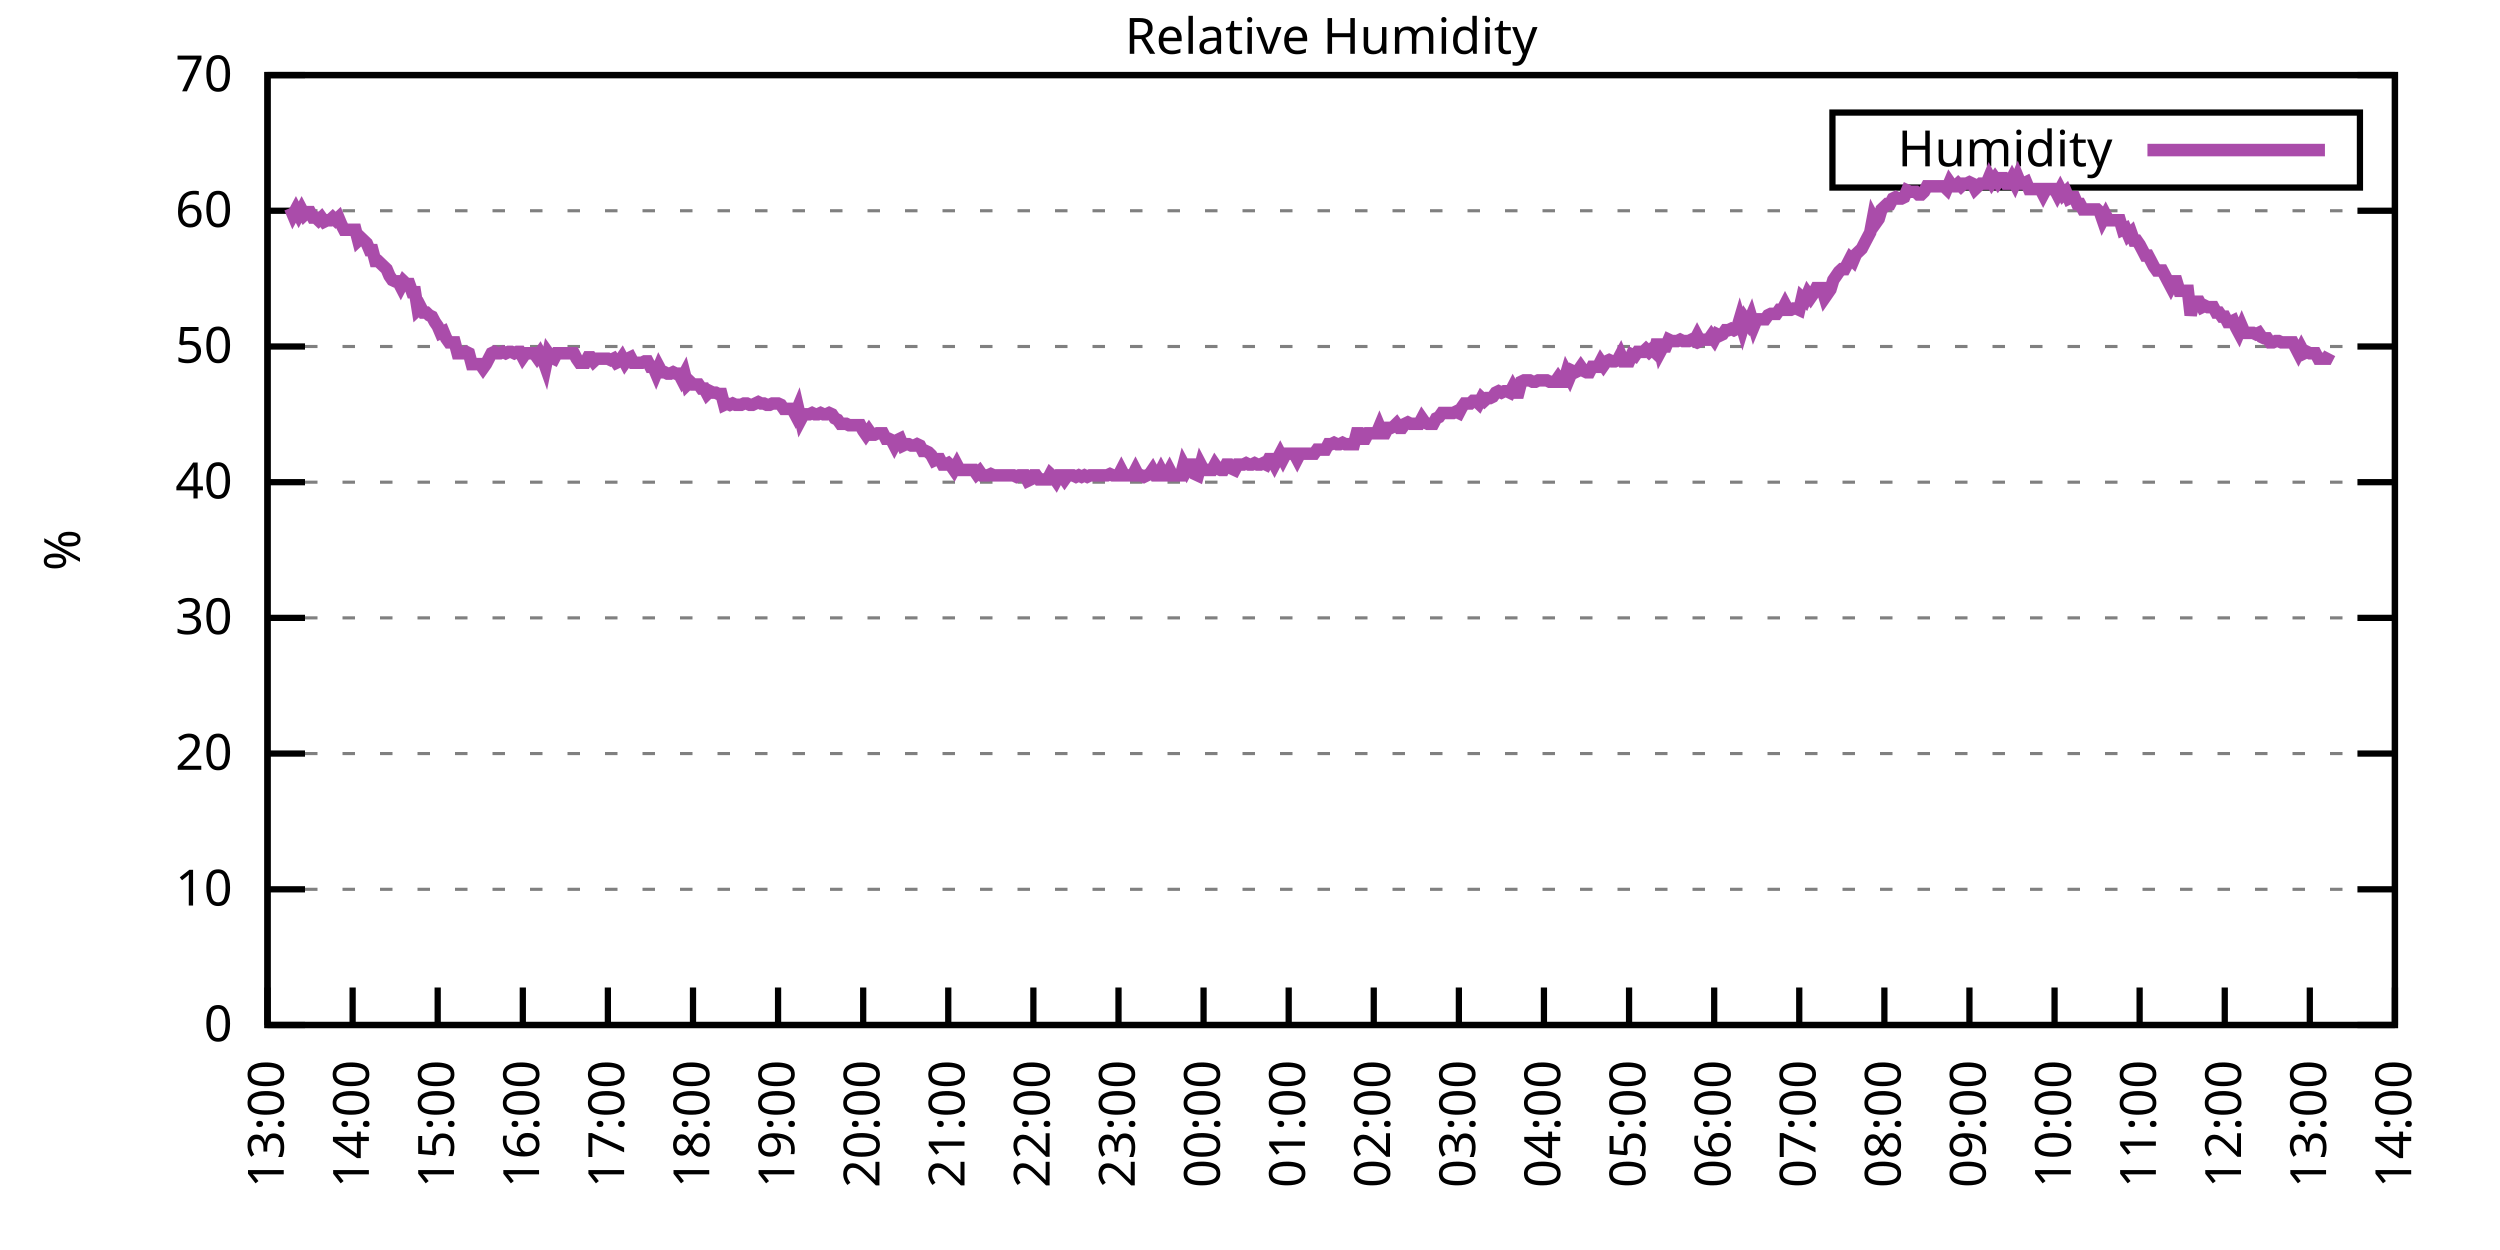
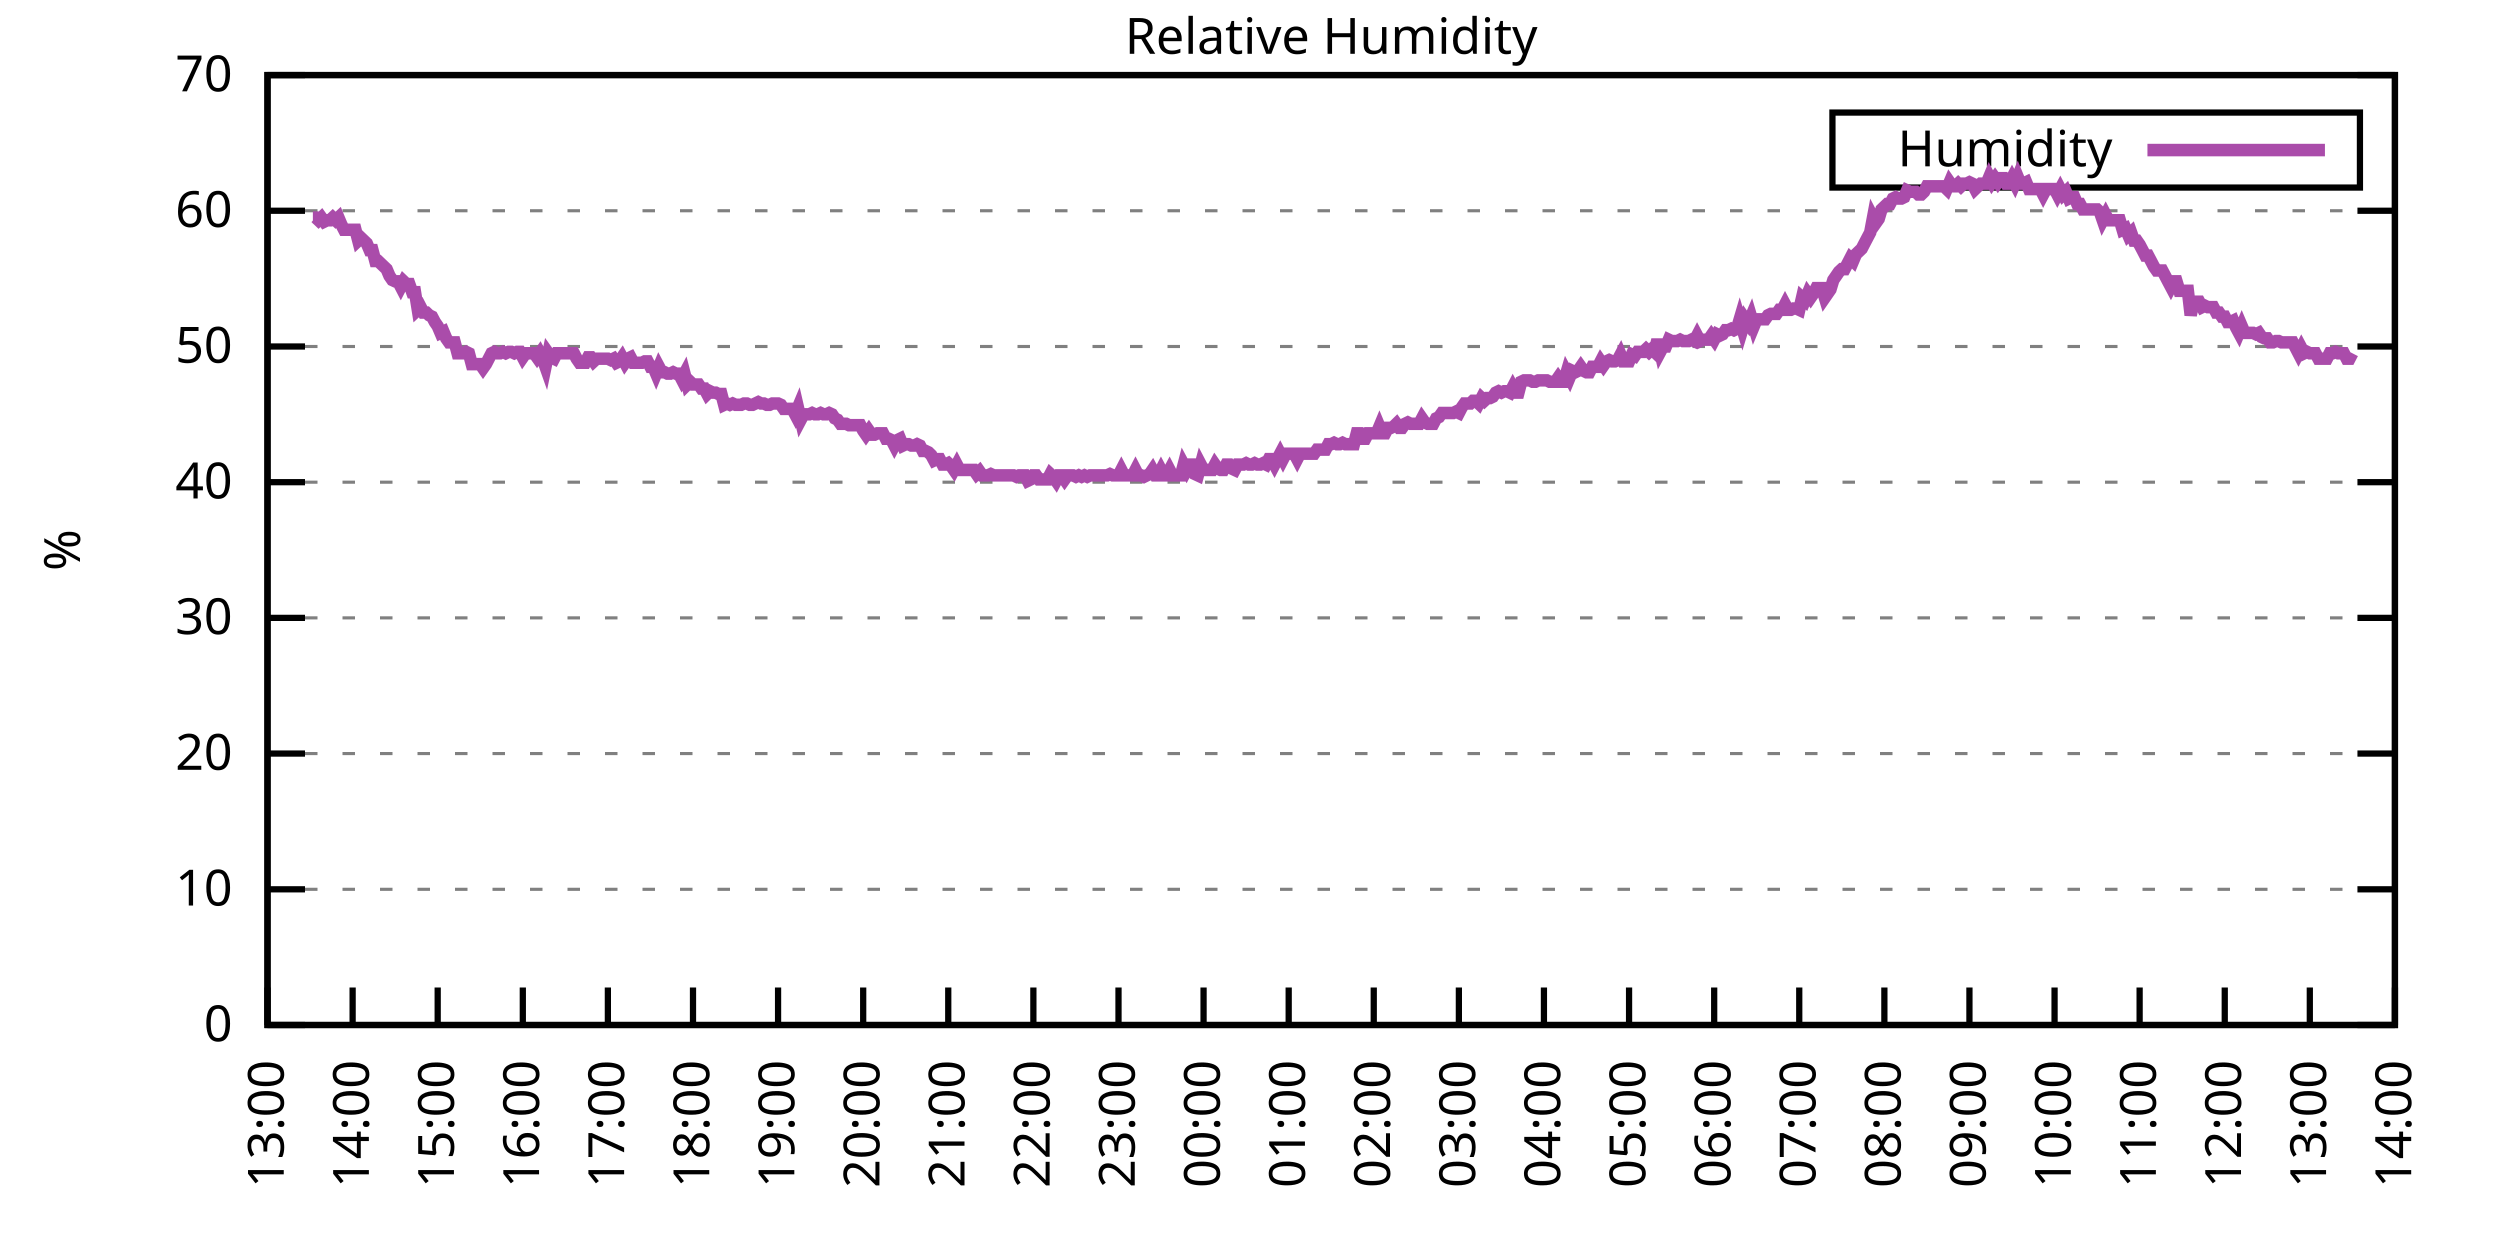
<svg xmlns="http://www.w3.org/2000/svg" xmlns:xlink="http://www.w3.org/1999/xlink" width="400" height="200" viewBox="0 0 400 200">
  <g id="gnuplot_canvas">
    <rect x="0" y="0" width="400" height="200" fill="none" />
    <defs>
      <circle id="gpDot" r="0.5" stroke-width="0.5" stroke="currentColor" />
      <path id="gpPt0" stroke-width="0.333" stroke="currentColor" d="M-1,0 h2 M0,-1 v2" />
      <path id="gpPt1" stroke-width="0.333" stroke="currentColor" d="M-1,-1 L1,1 M1,-1 L-1,1" />
      <path id="gpPt2" stroke-width="0.333" stroke="currentColor" d="M-1,0 L1,0 M0,-1 L0,1 M-1,-1 L1,1 M-1,1 L1,-1" />
      <rect id="gpPt3" stroke-width="0.333" stroke="currentColor" x="-1" y="-1" width="2" height="2" />
      <rect id="gpPt4" stroke-width="0.333" stroke="currentColor" fill="currentColor" x="-1" y="-1" width="2" height="2" />
      <circle id="gpPt5" stroke-width="0.333" stroke="currentColor" cx="0" cy="0" r="1" />
      <use xlink:href="#gpPt5" id="gpPt6" fill="currentColor" stroke="none" />
      <path id="gpPt7" stroke-width="0.333" stroke="currentColor" d="M0,-1.33 L-1.33,0.67 L1.33,0.67 z" />
      <use xlink:href="#gpPt7" id="gpPt8" fill="currentColor" stroke="none" />
      <use xlink:href="#gpPt7" id="gpPt9" stroke="currentColor" transform="rotate(180)" />
      <use xlink:href="#gpPt9" id="gpPt10" fill="currentColor" stroke="none" />
      <use xlink:href="#gpPt3" id="gpPt11" stroke="currentColor" transform="rotate(45)" />
      <use xlink:href="#gpPt11" id="gpPt12" fill="currentColor" stroke="none" />
      <path id="gpPt13" stroke-width="0.333" stroke="currentColor" d="M0,1.330 L1.265,0.411 L0.782,-1.067 L-0.782,-1.076 L-1.265,0.411 z" />
      <use xlink:href="#gpPt13" id="gpPt14" fill="currentColor" stroke="none" />
      <filter id="textbox" filterUnits="objectBoundingBox" x="0" y="0" height="1" width="1">
        <feFlood flood-color="white" flood-opacity="1" result="bgnd" />
        <feComposite in="SourceGraphic" in2="bgnd" operator="atop" />
      </filter>
      <filter id="greybox" filterUnits="objectBoundingBox" x="0" y="0" height="1" width="1">
        <feFlood flood-color="lightgrey" flood-opacity="1" result="grey" />
        <feComposite in="SourceGraphic" in2="grey" operator="atop" />
      </filter>
    </defs>
    <g fill="none" color="white" stroke="currentColor" stroke-width="1.00" stroke-linecap="butt" stroke-linejoin="miter">
</g>
    <g fill="none" color="black" stroke="currentColor" stroke-width="1.00" stroke-linecap="butt" stroke-linejoin="miter">
      <g stroke="none" shape-rendering="crispEdges">
        <polygon fill="rgb(255, 255, 255)" points="42.80,164.00 383.18,164.00 383.18,12.02 42.80,12.02 " />
      </g>
    </g>
    <g fill="none" color="black" stroke="currentColor" stroke-width="1.00" stroke-linecap="butt" stroke-linejoin="miter">
</g>
    <g fill="none" color="black" stroke="black" stroke-width="0.50" stroke-linecap="butt" stroke-linejoin="miter">
</g>
    <g fill="none" color="gray" stroke="currentColor" stroke-width="0.50" stroke-linecap="butt" stroke-linejoin="miter">
      <path stroke="gray" stroke-dasharray="2,4" class="gridline" d="M42.80,164.00 L383.19,164.00  " />
    </g>
    <g fill="none" color="gray" stroke="gray" stroke-width="1.00" stroke-linecap="butt" stroke-linejoin="miter">
</g>
    <g fill="none" color="black" stroke="currentColor" stroke-width="1.00" stroke-linecap="butt" stroke-linejoin="miter">
      <path stroke="black" d="M42.80,164.00 L48.80,164.00 M383.19,164.00 L377.19,164.00  " />
      <g transform="translate(37.20,166.60)" stroke="none" fill="black" font-family="Sans" font-size="8.00" text-anchor="end">
        <text>
          <tspan font-family="Sans"> 0</tspan>
        </text>
      </g>
    </g>
    <g fill="none" color="black" stroke="currentColor" stroke-width="1.00" stroke-linecap="butt" stroke-linejoin="miter">
</g>
    <g fill="none" color="black" stroke="black" stroke-width="0.50" stroke-linecap="butt" stroke-linejoin="miter">
</g>
    <g fill="none" color="gray" stroke="currentColor" stroke-width="0.50" stroke-linecap="butt" stroke-linejoin="miter">
      <path stroke="gray" stroke-dasharray="2,4" class="gridline" d="M42.80,142.29 L383.19,142.29  " />
    </g>
    <g fill="none" color="gray" stroke="gray" stroke-width="1.00" stroke-linecap="butt" stroke-linejoin="miter">
</g>
    <g fill="none" color="black" stroke="currentColor" stroke-width="1.00" stroke-linecap="butt" stroke-linejoin="miter">
      <path stroke="black" d="M42.80,142.29 L48.80,142.29 M383.19,142.29 L377.19,142.29  " />
      <g transform="translate(37.20,144.89)" stroke="none" fill="black" font-family="Sans" font-size="8.00" text-anchor="end">
        <text>
          <tspan font-family="Sans"> 10</tspan>
        </text>
      </g>
    </g>
    <g fill="none" color="black" stroke="currentColor" stroke-width="1.00" stroke-linecap="butt" stroke-linejoin="miter">
</g>
    <g fill="none" color="black" stroke="black" stroke-width="0.50" stroke-linecap="butt" stroke-linejoin="miter">
</g>
    <g fill="none" color="gray" stroke="currentColor" stroke-width="0.50" stroke-linecap="butt" stroke-linejoin="miter">
      <path stroke="gray" stroke-dasharray="2,4" class="gridline" d="M42.80,120.57 L383.19,120.57  " />
    </g>
    <g fill="none" color="gray" stroke="gray" stroke-width="1.00" stroke-linecap="butt" stroke-linejoin="miter">
</g>
    <g fill="none" color="black" stroke="currentColor" stroke-width="1.00" stroke-linecap="butt" stroke-linejoin="miter">
      <path stroke="black" d="M42.80,120.57 L48.80,120.57 M383.19,120.57 L377.19,120.57  " />
      <g transform="translate(37.20,123.17)" stroke="none" fill="black" font-family="Sans" font-size="8.00" text-anchor="end">
        <text>
          <tspan font-family="Sans"> 20</tspan>
        </text>
      </g>
    </g>
    <g fill="none" color="black" stroke="currentColor" stroke-width="1.00" stroke-linecap="butt" stroke-linejoin="miter">
</g>
    <g fill="none" color="black" stroke="black" stroke-width="0.50" stroke-linecap="butt" stroke-linejoin="miter">
</g>
    <g fill="none" color="gray" stroke="currentColor" stroke-width="0.50" stroke-linecap="butt" stroke-linejoin="miter">
      <path stroke="gray" stroke-dasharray="2,4" class="gridline" d="M42.80,98.86 L383.19,98.86  " />
    </g>
    <g fill="none" color="gray" stroke="gray" stroke-width="1.00" stroke-linecap="butt" stroke-linejoin="miter">
</g>
    <g fill="none" color="black" stroke="currentColor" stroke-width="1.00" stroke-linecap="butt" stroke-linejoin="miter">
      <path stroke="black" d="M42.80,98.86 L48.80,98.86 M383.19,98.86 L377.19,98.86  " />
      <g transform="translate(37.20,101.46)" stroke="none" fill="black" font-family="Sans" font-size="8.00" text-anchor="end">
        <text>
          <tspan font-family="Sans"> 30</tspan>
        </text>
      </g>
    </g>
    <g fill="none" color="black" stroke="currentColor" stroke-width="1.00" stroke-linecap="butt" stroke-linejoin="miter">
</g>
    <g fill="none" color="black" stroke="black" stroke-width="0.50" stroke-linecap="butt" stroke-linejoin="miter">
</g>
    <g fill="none" color="gray" stroke="currentColor" stroke-width="0.50" stroke-linecap="butt" stroke-linejoin="miter">
      <path stroke="gray" stroke-dasharray="2,4" class="gridline" d="M42.80,77.15 L383.19,77.15  " />
    </g>
    <g fill="none" color="gray" stroke="gray" stroke-width="1.00" stroke-linecap="butt" stroke-linejoin="miter">
</g>
    <g fill="none" color="black" stroke="currentColor" stroke-width="1.00" stroke-linecap="butt" stroke-linejoin="miter">
      <path stroke="black" d="M42.80,77.15 L48.80,77.15 M383.19,77.15 L377.19,77.15  " />
      <g transform="translate(37.20,79.75)" stroke="none" fill="black" font-family="Sans" font-size="8.00" text-anchor="end">
        <text>
          <tspan font-family="Sans"> 40</tspan>
        </text>
      </g>
    </g>
    <g fill="none" color="black" stroke="currentColor" stroke-width="1.00" stroke-linecap="butt" stroke-linejoin="miter">
</g>
    <g fill="none" color="black" stroke="black" stroke-width="0.50" stroke-linecap="butt" stroke-linejoin="miter">
</g>
    <g fill="none" color="gray" stroke="currentColor" stroke-width="0.50" stroke-linecap="butt" stroke-linejoin="miter">
      <path stroke="gray" stroke-dasharray="2,4" class="gridline" d="M42.80,55.44 L383.19,55.44  " />
    </g>
    <g fill="none" color="gray" stroke="gray" stroke-width="1.00" stroke-linecap="butt" stroke-linejoin="miter">
</g>
    <g fill="none" color="black" stroke="currentColor" stroke-width="1.00" stroke-linecap="butt" stroke-linejoin="miter">
      <path stroke="black" d="M42.80,55.44 L48.80,55.44 M383.19,55.44 L377.19,55.44  " />
      <g transform="translate(37.20,58.04)" stroke="none" fill="black" font-family="Sans" font-size="8.00" text-anchor="end">
        <text>
          <tspan font-family="Sans"> 50</tspan>
        </text>
      </g>
    </g>
    <g fill="none" color="black" stroke="currentColor" stroke-width="1.00" stroke-linecap="butt" stroke-linejoin="miter">
</g>
    <g fill="none" color="black" stroke="black" stroke-width="0.50" stroke-linecap="butt" stroke-linejoin="miter">
</g>
    <g fill="none" color="gray" stroke="currentColor" stroke-width="0.50" stroke-linecap="butt" stroke-linejoin="miter">
      <path stroke="gray" stroke-dasharray="2,4" class="gridline" d="M42.80,33.72 L383.19,33.72  " />
    </g>
    <g fill="none" color="gray" stroke="gray" stroke-width="1.00" stroke-linecap="butt" stroke-linejoin="miter">
</g>
    <g fill="none" color="black" stroke="currentColor" stroke-width="1.00" stroke-linecap="butt" stroke-linejoin="miter">
      <path stroke="black" d="M42.80,33.72 L48.80,33.72 M383.19,33.72 L377.19,33.72  " />
      <g transform="translate(37.20,36.32)" stroke="none" fill="black" font-family="Sans" font-size="8.00" text-anchor="end">
        <text>
          <tspan font-family="Sans"> 60</tspan>
        </text>
      </g>
    </g>
    <g fill="none" color="black" stroke="currentColor" stroke-width="1.00" stroke-linecap="butt" stroke-linejoin="miter">
</g>
    <g fill="none" color="black" stroke="black" stroke-width="0.50" stroke-linecap="butt" stroke-linejoin="miter">
</g>
    <g fill="none" color="gray" stroke="currentColor" stroke-width="0.50" stroke-linecap="butt" stroke-linejoin="miter">
      <path stroke="gray" stroke-dasharray="2,4" class="gridline" d="M42.80,12.01 L383.19,12.01  " />
    </g>
    <g fill="none" color="gray" stroke="gray" stroke-width="1.00" stroke-linecap="butt" stroke-linejoin="miter">
</g>
    <g fill="none" color="black" stroke="currentColor" stroke-width="1.00" stroke-linecap="butt" stroke-linejoin="miter">
      <path stroke="black" d="M42.80,12.01 L48.80,12.01 M383.19,12.01 L377.19,12.01  " />
      <g transform="translate(37.20,14.61)" stroke="none" fill="black" font-family="Sans" font-size="8.00" text-anchor="end">
        <text>
          <tspan font-family="Sans"> 70</tspan>
        </text>
      </g>
    </g>
    <g fill="none" color="black" stroke="currentColor" stroke-width="1.00" stroke-linecap="butt" stroke-linejoin="miter">
      <path stroke="black" d="M42.80,164.00 L42.80,158.00  " />
      <g transform="translate(45.40,169.60) rotate(270.00)" stroke="none" fill="black" font-family="Sans" font-size="8.00" text-anchor="end">
        <text>
          <tspan font-family="Sans">13:00</tspan>
        </text>
      </g>
    </g>
    <g fill="none" color="black" stroke="currentColor" stroke-width="1.00" stroke-linecap="butt" stroke-linejoin="miter">
      <path stroke="black" d="M56.42,164.00 L56.42,158.00  " />
      <g transform="translate(59.02,169.60) rotate(270.00)" stroke="none" fill="black" font-family="Sans" font-size="8.00" text-anchor="end">
        <text>
          <tspan font-family="Sans">14:00</tspan>
        </text>
      </g>
    </g>
    <g fill="none" color="black" stroke="currentColor" stroke-width="1.00" stroke-linecap="butt" stroke-linejoin="miter">
      <path stroke="black" d="M70.03,164.00 L70.03,158.00  " />
      <g transform="translate(72.63,169.60) rotate(270.00)" stroke="none" fill="black" font-family="Sans" font-size="8.00" text-anchor="end">
        <text>
          <tspan font-family="Sans">15:00</tspan>
        </text>
      </g>
    </g>
    <g fill="none" color="black" stroke="currentColor" stroke-width="1.00" stroke-linecap="butt" stroke-linejoin="miter">
      <path stroke="black" d="M83.65,164.00 L83.65,158.00  " />
      <g transform="translate(86.25,169.60) rotate(270.00)" stroke="none" fill="black" font-family="Sans" font-size="8.00" text-anchor="end">
        <text>
          <tspan font-family="Sans">16:00</tspan>
        </text>
      </g>
    </g>
    <g fill="none" color="black" stroke="currentColor" stroke-width="1.00" stroke-linecap="butt" stroke-linejoin="miter">
      <path stroke="black" d="M97.26,164.00 L97.26,158.00  " />
      <g transform="translate(99.86,169.60) rotate(270.00)" stroke="none" fill="black" font-family="Sans" font-size="8.00" text-anchor="end">
        <text>
          <tspan font-family="Sans">17:00</tspan>
        </text>
      </g>
    </g>
    <g fill="none" color="black" stroke="currentColor" stroke-width="1.00" stroke-linecap="butt" stroke-linejoin="miter">
      <path stroke="black" d="M110.88,164.00 L110.88,158.00  " />
      <g transform="translate(113.48,169.60) rotate(270.00)" stroke="none" fill="black" font-family="Sans" font-size="8.00" text-anchor="end">
        <text>
          <tspan font-family="Sans">18:00</tspan>
        </text>
      </g>
    </g>
    <g fill="none" color="black" stroke="currentColor" stroke-width="1.00" stroke-linecap="butt" stroke-linejoin="miter">
      <path stroke="black" d="M124.49,164.00 L124.49,158.00  " />
      <g transform="translate(127.09,169.60) rotate(270.00)" stroke="none" fill="black" font-family="Sans" font-size="8.00" text-anchor="end">
        <text>
          <tspan font-family="Sans">19:00</tspan>
        </text>
      </g>
    </g>
    <g fill="none" color="black" stroke="currentColor" stroke-width="1.00" stroke-linecap="butt" stroke-linejoin="miter">
      <path stroke="black" d="M138.11,164.00 L138.11,158.00  " />
      <g transform="translate(140.71,169.60) rotate(270.00)" stroke="none" fill="black" font-family="Sans" font-size="8.00" text-anchor="end">
        <text>
          <tspan font-family="Sans">20:00</tspan>
        </text>
      </g>
    </g>
    <g fill="none" color="black" stroke="currentColor" stroke-width="1.00" stroke-linecap="butt" stroke-linejoin="miter">
      <path stroke="black" d="M151.72,164.00 L151.72,158.00  " />
      <g transform="translate(154.32,169.60) rotate(270.00)" stroke="none" fill="black" font-family="Sans" font-size="8.00" text-anchor="end">
        <text>
          <tspan font-family="Sans">21:00</tspan>
        </text>
      </g>
    </g>
    <g fill="none" color="black" stroke="currentColor" stroke-width="1.00" stroke-linecap="butt" stroke-linejoin="miter">
      <path stroke="black" d="M165.34,164.00 L165.34,158.00  " />
      <g transform="translate(167.94,169.60) rotate(270.00)" stroke="none" fill="black" font-family="Sans" font-size="8.00" text-anchor="end">
        <text>
          <tspan font-family="Sans">22:00</tspan>
        </text>
      </g>
    </g>
    <g fill="none" color="black" stroke="currentColor" stroke-width="1.00" stroke-linecap="butt" stroke-linejoin="miter">
      <path stroke="black" d="M178.96,164.00 L178.96,158.00  " />
      <g transform="translate(181.56,169.60) rotate(270.00)" stroke="none" fill="black" font-family="Sans" font-size="8.00" text-anchor="end">
        <text>
          <tspan font-family="Sans">23:00</tspan>
        </text>
      </g>
    </g>
    <g fill="none" color="black" stroke="currentColor" stroke-width="1.00" stroke-linecap="butt" stroke-linejoin="miter">
      <path stroke="black" d="M192.57,164.00 L192.57,158.00  " />
      <g transform="translate(195.17,169.60) rotate(270.00)" stroke="none" fill="black" font-family="Sans" font-size="8.00" text-anchor="end">
        <text>
          <tspan font-family="Sans">00:00</tspan>
        </text>
      </g>
    </g>
    <g fill="none" color="black" stroke="currentColor" stroke-width="1.00" stroke-linecap="butt" stroke-linejoin="miter">
      <path stroke="black" d="M206.19,164.00 L206.19,158.00  " />
      <g transform="translate(208.79,169.60) rotate(270.00)" stroke="none" fill="black" font-family="Sans" font-size="8.00" text-anchor="end">
        <text>
          <tspan font-family="Sans">01:00</tspan>
        </text>
      </g>
    </g>
    <g fill="none" color="black" stroke="currentColor" stroke-width="1.00" stroke-linecap="butt" stroke-linejoin="miter">
      <path stroke="black" d="M219.80,164.00 L219.80,158.00  " />
      <g transform="translate(222.40,169.60) rotate(270.00)" stroke="none" fill="black" font-family="Sans" font-size="8.00" text-anchor="end">
        <text>
          <tspan font-family="Sans">02:00</tspan>
        </text>
      </g>
    </g>
    <g fill="none" color="black" stroke="currentColor" stroke-width="1.00" stroke-linecap="butt" stroke-linejoin="miter">
      <path stroke="black" d="M233.42,164.00 L233.42,158.00  " />
      <g transform="translate(236.02,169.60) rotate(270.00)" stroke="none" fill="black" font-family="Sans" font-size="8.00" text-anchor="end">
        <text>
          <tspan font-family="Sans">03:00</tspan>
        </text>
      </g>
    </g>
    <g fill="none" color="black" stroke="currentColor" stroke-width="1.00" stroke-linecap="butt" stroke-linejoin="miter">
      <path stroke="black" d="M247.03,164.00 L247.03,158.00  " />
      <g transform="translate(249.63,169.60) rotate(270.00)" stroke="none" fill="black" font-family="Sans" font-size="8.00" text-anchor="end">
        <text>
          <tspan font-family="Sans">04:00</tspan>
        </text>
      </g>
    </g>
    <g fill="none" color="black" stroke="currentColor" stroke-width="1.00" stroke-linecap="butt" stroke-linejoin="miter">
      <path stroke="black" d="M260.65,164.00 L260.65,158.00  " />
      <g transform="translate(263.25,169.60) rotate(270.00)" stroke="none" fill="black" font-family="Sans" font-size="8.00" text-anchor="end">
        <text>
          <tspan font-family="Sans">05:00</tspan>
        </text>
      </g>
    </g>
    <g fill="none" color="black" stroke="currentColor" stroke-width="1.00" stroke-linecap="butt" stroke-linejoin="miter">
      <path stroke="black" d="M274.27,164.00 L274.27,158.00  " />
      <g transform="translate(276.87,169.60) rotate(270.00)" stroke="none" fill="black" font-family="Sans" font-size="8.00" text-anchor="end">
        <text>
          <tspan font-family="Sans">06:00</tspan>
        </text>
      </g>
    </g>
    <g fill="none" color="black" stroke="currentColor" stroke-width="1.00" stroke-linecap="butt" stroke-linejoin="miter">
      <path stroke="black" d="M287.88,164.00 L287.88,158.00  " />
      <g transform="translate(290.48,169.60) rotate(270.00)" stroke="none" fill="black" font-family="Sans" font-size="8.00" text-anchor="end">
        <text>
          <tspan font-family="Sans">07:00</tspan>
        </text>
      </g>
    </g>
    <g fill="none" color="black" stroke="currentColor" stroke-width="1.00" stroke-linecap="butt" stroke-linejoin="miter">
      <path stroke="black" d="M301.50,164.00 L301.50,158.00  " />
      <g transform="translate(304.10,169.60) rotate(270.00)" stroke="none" fill="black" font-family="Sans" font-size="8.00" text-anchor="end">
        <text>
          <tspan font-family="Sans">08:00</tspan>
        </text>
      </g>
    </g>
    <g fill="none" color="black" stroke="currentColor" stroke-width="1.00" stroke-linecap="butt" stroke-linejoin="miter">
      <path stroke="black" d="M315.11,164.00 L315.11,158.00  " />
      <g transform="translate(317.71,169.60) rotate(270.00)" stroke="none" fill="black" font-family="Sans" font-size="8.00" text-anchor="end">
        <text>
          <tspan font-family="Sans">09:00</tspan>
        </text>
      </g>
    </g>
    <g fill="none" color="black" stroke="currentColor" stroke-width="1.00" stroke-linecap="butt" stroke-linejoin="miter">
      <path stroke="black" d="M328.73,164.00 L328.73,158.00  " />
      <g transform="translate(331.33,169.60) rotate(270.00)" stroke="none" fill="black" font-family="Sans" font-size="8.00" text-anchor="end">
        <text>
          <tspan font-family="Sans">10:00</tspan>
        </text>
      </g>
    </g>
    <g fill="none" color="black" stroke="currentColor" stroke-width="1.00" stroke-linecap="butt" stroke-linejoin="miter">
      <path stroke="black" d="M342.34,164.00 L342.34,158.00  " />
      <g transform="translate(344.94,169.60) rotate(270.00)" stroke="none" fill="black" font-family="Sans" font-size="8.00" text-anchor="end">
        <text>
          <tspan font-family="Sans">11:00</tspan>
        </text>
      </g>
    </g>
    <g fill="none" color="black" stroke="currentColor" stroke-width="1.00" stroke-linecap="butt" stroke-linejoin="miter">
      <path stroke="black" d="M355.96,164.00 L355.96,158.00  " />
      <g transform="translate(358.56,169.60) rotate(270.00)" stroke="none" fill="black" font-family="Sans" font-size="8.00" text-anchor="end">
        <text>
          <tspan font-family="Sans">12:00</tspan>
        </text>
      </g>
    </g>
    <g fill="none" color="black" stroke="currentColor" stroke-width="1.00" stroke-linecap="butt" stroke-linejoin="miter">
      <path stroke="black" d="M369.57,164.00 L369.57,158.00  " />
      <g transform="translate(372.17,169.60) rotate(270.00)" stroke="none" fill="black" font-family="Sans" font-size="8.00" text-anchor="end">
        <text>
          <tspan font-family="Sans">13:00</tspan>
        </text>
      </g>
    </g>
    <g fill="none" color="black" stroke="currentColor" stroke-width="1.00" stroke-linecap="butt" stroke-linejoin="miter">
      <path stroke="black" d="M383.19,164.00 L383.19,158.00  " />
      <g transform="translate(385.79,169.60) rotate(270.00)" stroke="none" fill="black" font-family="Sans" font-size="8.00" text-anchor="end">
        <text>
          <tspan font-family="Sans">14:00</tspan>
        </text>
      </g>
    </g>
    <g fill="none" color="black" stroke="currentColor" stroke-width="1.00" stroke-linecap="butt" stroke-linejoin="miter">
</g>
    <g fill="none" color="black" stroke="currentColor" stroke-width="1.00" stroke-linecap="butt" stroke-linejoin="miter">
      <path stroke="black" d="M42.80,12.01 L42.80,164.00 L383.19,164.00 L383.19,12.01 L42.80,12.01 Z  " />
    </g>
    <g fill="none" color="black" stroke="currentColor" stroke-width="1.00" stroke-linecap="butt" stroke-linejoin="miter">
</g>
    <g fill="none" color="black" stroke="currentColor" stroke-width="1.00" stroke-linecap="butt" stroke-linejoin="miter">
      <path stroke="black" d="M293.19,30.01 L293.19,18.01 L377.59,18.01 L377.59,30.01 L293.19,30.01 Z  " />
    </g>
    <g id="Relative_Humidity_plot_1">
      <g fill="none" color="white" stroke="black" stroke-width="2.00" stroke-linecap="butt" stroke-linejoin="miter">
</g>
      <g fill="none" color="black" stroke="currentColor" stroke-width="2.00" stroke-linecap="butt" stroke-linejoin="miter">
        <g transform="translate(337.99,26.61)" stroke="none" fill="black" font-family="Sans" font-size="8.00" text-anchor="end">
          <text>
            <tspan font-family="Sans">Humidity</tspan>
          </text>
        </g>
      </g>
      <g fill="none" color="black" stroke="currentColor" stroke-width="2.00" stroke-linecap="butt" stroke-linejoin="miter">
-         <path stroke="rgb(170,  76, 170)" d="M343.59,24.01 L371.99,24.01 M46.43,33.29 L46.88,34.37 L47.34,33.51 L47.79,34.37 L48.25,33.51 L48.70,34.37   L49.15,33.94 L49.61,33.94 L50.06,34.81 L50.52,34.81 L50.97,35.24 L51.42,34.81 L51.88,35.46 L52.33,35.24   L52.78,35.24 L53.24,34.81 L53.69,35.24 L54.15,34.81 L54.60,35.89 L55.05,36.76 L55.51,36.76 L55.96,36.76   L56.42,36.76 L56.87,36.76 L57.32,38.50 L57.78,38.07 L58.23,38.50 L58.68,38.93 L59.14,40.02 L59.59,40.02   L60.05,41.76 L60.50,41.76 L60.95,42.19 L61.41,42.63 L61.86,43.06 L62.32,44.15 L62.77,44.80 L63.22,45.01   L63.68,45.01 L64.13,45.88 L64.58,45.01 L65.04,45.45 L65.49,45.45 L65.95,46.75 L66.40,46.75 L66.85,49.57   L67.31,49.14 L67.76,50.01 L68.22,50.01 L68.67,50.44 L69.12,50.66 L69.58,51.53 L70.03,52.18 L70.49,53.26   L70.94,53.05 L71.39,54.13 L71.85,54.78 L72.30,54.78 L72.75,54.78 L73.21,56.52 L73.66,56.52 L74.12,56.52   L74.57,56.30 L75.02,56.52 L75.48,58.26 L75.93,58.26 L76.39,58.26 L76.84,58.26 L77.29,58.91 L77.75,58.26   L78.20,57.39 L78.65,56.52 L79.11,56.30 L79.56,56.52 L80.02,56.52 L80.47,56.30 L80.92,56.52 L81.38,56.30   L81.83,56.30 L82.29,56.52 L82.74,56.30 L83.19,56.30 L83.65,57.17 L84.10,56.52 L84.55,56.52 L85.01,56.52   L85.46,56.52 L85.92,57.17 L86.37,56.52 L86.82,57.39 L87.28,58.69 L87.73,56.52 L88.19,57.17 L88.64,57.39   L89.09,56.52 L89.55,56.52 L90.00,56.52 L90.45,56.52 L90.91,56.52 L91.36,56.52 L91.82,56.52 L92.27,57.39   L92.72,58.04 L93.18,58.04 L93.63,58.04 L94.09,57.17 L94.54,57.17 L94.99,57.82 L95.45,57.39 L95.90,57.39   L96.35,57.39 L96.81,57.39 L97.26,57.39 L97.72,57.61 L98.17,57.39 L98.62,58.04 L99.08,57.82 L99.53,57.17   L99.99,58.04 L100.44,57.39 L100.89,57.17 L101.35,58.04 L101.80,58.04 L102.25,58.04 L102.71,58.04 L103.16,57.82   L103.62,57.82 L104.07,58.69 L104.52,58.69 L104.98,59.78 L105.43,58.69 L105.89,59.56 L106.34,59.56 L106.79,59.78   L107.25,59.78 L107.70,59.56 L108.15,59.78 L108.61,59.78 L109.06,60.65 L109.52,59.78 L109.97,61.52 L110.42,61.08   L110.88,61.52 L111.33,61.52 L111.79,61.52 L112.24,62.17 L112.69,62.17 L113.15,63.04 L113.60,62.60 L114.05,62.82   L114.51,62.82 L114.96,63.04 L115.42,63.04 L115.87,64.77 L116.32,64.56 L116.78,64.77 L117.23,64.56 L117.69,64.77   L118.14,64.77 L118.59,64.77 L119.05,64.56 L119.50,64.56 L119.96,64.77 L120.41,64.77 L120.86,64.56 L121.32,64.34   L121.77,64.56 L122.22,64.56 L122.68,64.77 L123.13,64.77 L123.59,64.56 L124.04,64.56 L124.49,64.56 L124.95,64.77   L125.40,65.42 L125.86,65.42 L126.31,65.42 L126.76,65.42 L127.22,66.29 L127.67,65.21 L128.12,67.16 L128.58,66.29   L129.03,66.29 L129.49,66.29 L129.94,66.08 L130.39,66.29 L130.85,66.29 L131.30,66.08 L131.76,66.29 L132.21,66.29   L132.66,66.08 L133.12,66.29 L133.57,66.94 L134.02,67.16 L134.48,67.81 L134.93,67.81 L135.39,67.81 L135.84,68.03   L136.29,68.03 L136.75,68.03 L137.20,68.03 L137.66,68.03 L138.11,68.90 L138.56,69.55 L139.02,68.90 L139.47,69.55   L139.92,69.55 L140.38,69.33 L140.83,69.33 L141.29,69.33 L141.74,70.20 L142.19,70.20 L142.65,70.42 L143.10,71.29   L143.56,70.42 L144.01,70.20 L144.46,71.29 L144.92,71.07 L145.37,71.07 L145.82,71.29 L146.28,71.29 L146.73,71.07   L147.19,71.29 L147.64,72.15 L148.09,72.15 L148.55,72.37 L149.00,72.81 L149.46,73.67 L149.91,73.46 L150.36,73.46   L150.82,74.33 L151.27,74.33 L151.72,74.11 L152.18,74.54 L152.63,75.19 L153.09,74.33 L153.54,75.19 L153.99,75.19   L154.45,75.19 L154.90,75.19 L155.36,75.19 L155.81,75.19 L156.26,75.85 L156.72,75.41 L157.17,76.06 L157.62,76.06   L158.08,76.06 L158.53,75.85 L158.99,76.06 L159.44,76.06 L159.89,76.06 L160.35,76.06 L160.80,76.06 L161.26,76.06   L161.71,76.06 L162.16,76.06 L162.62,76.28 L163.07,76.06 L163.52,76.06 L163.98,76.06 L164.43,76.93 L164.89,76.71   L165.34,76.06 L165.79,76.06 L166.25,76.71 L166.70,76.71 L167.16,76.71 L167.61,76.71 L168.06,75.85 L168.52,76.28   L168.97,76.93 L169.43,76.06 L169.88,76.06 L170.33,76.71 L170.79,76.06 L171.69,76.06 L172.15,76.28 L172.60,76.06   L173.06,76.28 L173.51,76.06 L173.96,76.28 L174.42,76.06 L174.87,76.06 L175.33,76.06 L175.78,76.06 L176.23,76.06   L176.69,76.06 L177.14,76.06 L177.59,75.85 L178.05,76.06 L178.50,76.06 L178.96,76.06 L179.41,75.19 L179.86,76.06   L180.32,76.06 L180.77,76.06 L181.23,76.06 L181.68,75.19 L182.13,76.06 L182.59,76.06 L183.04,76.28 L183.49,76.06   L183.95,75.85 L184.40,75.19 L184.86,76.06 L185.31,76.06 L185.76,75.19 L186.22,76.06 L186.67,76.06 L187.13,75.19   L187.58,76.06 L188.03,76.06 L188.49,76.06 L188.94,76.06 L189.39,74.33 L189.85,75.19 L190.30,74.33 L190.76,74.33   L191.21,75.85 L191.66,76.06 L192.12,74.33 L192.57,75.19 L193.03,75.19 L193.48,75.19 L193.93,75.19 L194.39,74.33   L194.84,74.98 L195.29,75.19 L195.75,75.19 L196.20,74.33 L196.66,74.33 L197.11,74.98 L197.56,75.19 L198.02,74.33   L198.47,74.33 L198.93,74.33 L199.38,74.11 L199.83,74.33 L200.29,74.33 L200.74,74.11 L201.19,74.33 L201.65,74.33   L202.10,74.11 L202.56,74.33 L203.01,73.46 L203.46,73.46 L203.92,74.33 L204.37,73.46 L204.83,72.59 L205.28,73.46   L205.73,72.59 L206.19,72.59 L206.64,72.59 L207.09,72.59 L207.55,73.46 L208.00,72.59 L208.46,72.59 L208.91,72.59   L209.36,72.59 L209.82,72.59 L210.27,72.59 L210.73,71.94 L211.18,71.94 L211.63,71.94 L212.09,71.94 L212.54,71.07   L213.00,71.07 L213.45,70.85 L213.90,71.07 L214.36,71.07 L214.81,70.85 L215.26,71.07 L215.72,71.07 L216.17,71.07   L216.63,71.07 L217.08,69.33 L217.53,69.33 L217.99,70.20 L218.44,70.20 L218.90,69.33 L219.35,69.33 L219.80,69.33   L220.26,69.33 L220.71,68.25 L221.16,69.33 L221.62,69.33 L222.07,68.46 L222.53,68.46 L222.98,68.25 L223.43,67.81   L223.89,68.46 L224.34,68.46 L224.80,67.81 L225.25,67.59 L225.70,67.81 L226.16,67.81 L226.61,67.81 L227.06,67.81   L227.52,66.94 L227.97,67.59 L228.43,67.81 L228.88,67.81 L229.33,67.81 L229.79,66.94 L230.24,66.73 L230.70,66.08   L231.15,66.08 L231.60,66.08 L232.06,66.08 L232.51,66.08 L232.96,65.86 L233.42,66.08 L233.87,65.21 L234.33,64.56   L234.78,64.56 L235.23,64.56 L235.69,64.12 L236.14,64.12 L236.60,64.56 L237.05,63.69 L237.50,64.12 L237.96,63.69   L238.41,63.69 L238.86,63.47 L239.32,62.82 L239.77,62.60 L240.23,62.82 L240.68,62.60 L241.13,62.60 L241.59,62.82   L242.04,61.95 L242.50,62.82 L242.95,62.82 L243.40,61.08 L243.86,60.86 L244.31,60.86 L244.76,60.86 L245.22,61.08   L245.67,61.08 L246.13,60.86 L246.58,60.86 L247.03,60.86 L247.49,60.86 L247.94,61.08 L248.40,61.08 L248.85,61.08   L249.30,60.43 L249.76,61.08 L250.21,61.08 L250.66,59.56 L251.12,60.43 L251.57,59.34 L252.03,59.56 L252.48,59.34   L252.93,58.69 L253.39,59.34 L253.84,59.56 L254.30,59.56 L254.75,58.69 L255.20,58.69 L255.66,58.69 L256.11,57.82   L256.56,58.48 L257.02,57.82 L257.47,57.61 L257.93,57.82 L258.38,57.82 L258.83,57.61 L259.29,56.74 L259.74,57.82   L260.20,57.82 L260.65,57.82 L261.10,56.74 L261.56,56.96 L262.01,56.30 L262.47,56.30 L262.92,56.30 L263.37,55.87   L263.83,56.30 L264.28,55.87 L264.73,56.30 L265.19,54.35 L265.64,56.30 L266.10,55.44 L266.55,55.44 L267.00,54.35   L267.46,54.57 L267.91,54.57 L268.37,54.57 L268.82,54.35 L269.27,54.57 L269.73,54.57 L270.18,54.57 L270.63,54.35   L271.09,54.57 L271.54,53.70 L272.00,54.57 L272.45,54.35 L272.90,54.35 L273.36,54.35 L273.81,53.70 L274.27,54.35   L274.72,53.48 L275.17,53.70 L275.63,53.48 L276.08,52.83 L276.53,52.83 L276.99,52.61 L277.44,52.83 L277.90,52.61   L278.35,51.09 L278.80,52.61 L279.26,51.09 L279.71,51.74 L280.17,50.66 L280.62,52.18 L281.07,51.09 L281.53,51.09   L281.98,51.09 L282.43,51.09 L282.89,50.44 L283.34,50.22 L283.80,50.22 L284.25,50.22 L284.70,49.57 L285.16,49.57   L285.61,48.70 L286.07,49.57 L286.52,49.57 L286.97,49.36 L287.43,49.36 L287.88,49.57 L288.33,47.62 L288.79,48.05   L289.24,46.97 L289.70,47.62 L290.15,46.97 L290.60,46.10 L291.06,46.10 L291.51,46.10 L291.97,47.62 L292.42,46.97   L292.87,46.32 L293.33,44.80 L293.78,44.15 L294.23,43.49 L294.69,43.06 L295.14,43.06 L295.60,42.19 L296.05,41.32   L296.50,41.76 L296.96,40.67 L297.41,40.24 L297.87,39.80 L298.32,38.93 L298.77,38.07 L299.23,37.20 L299.68,34.81   L300.13,35.68 L300.59,35.03 L301.04,33.51 L301.50,33.07 L301.95,32.64 L302.40,32.64 L302.86,31.77 L303.31,31.55   L303.77,31.77 L304.22,31.77 L304.67,31.55 L305.13,30.47 L305.58,30.68 L306.03,30.68 L306.49,30.68 L306.94,31.12   L307.40,31.12 L307.85,30.68 L308.30,29.81 L308.76,29.81 L309.21,29.81 L309.67,29.81 L310.12,29.81 L310.57,29.81   L311.03,29.81 L311.48,30.25 L311.94,29.16 L312.39,29.81 L312.84,29.81 L313.30,29.38 L313.75,29.81 L314.20,29.38   L314.66,29.38 L315.11,29.16 L315.57,29.38 L316.02,30.25 L316.47,29.81 L316.93,29.38 L317.38,29.38 L317.84,29.38   L318.29,28.29 L318.74,29.16 L319.20,28.51 L319.65,29.16 L320.10,28.51 L320.56,28.51 L321.01,29.38 L321.47,29.38   L321.92,28.51 L322.37,29.38 L322.83,28.29 L323.28,29.38 L323.74,29.38 L324.19,29.16 L324.64,30.25 L325.10,30.25   L325.55,30.25 L326.00,30.25 L326.46,30.25 L326.91,31.12 L327.37,30.25 L327.82,30.25 L328.27,30.25 L328.73,30.25   L329.18,31.12 L329.64,30.25 L330.09,31.12 L330.54,30.68 L331.00,31.77 L331.45,31.55 L331.90,31.55 L332.36,32.64   L332.81,32.64 L333.27,33.51 L333.72,33.51 L334.17,33.51 L334.63,33.51 L335.08,33.51 L335.54,33.51 L335.99,33.94   L336.44,35.24 L336.90,34.37 L337.35,35.24 L337.80,35.24 L338.26,35.24 L338.71,35.24 L339.17,35.24 L339.62,36.76   L340.07,36.55 L340.53,37.63 L340.98,37.20 L341.44,38.50 L341.89,38.50 L342.34,39.15 L342.80,40.02 L343.25,40.89   L343.70,40.89 L344.16,41.76 L344.61,42.63 L345.07,43.28 L345.52,43.28 L345.97,43.28 L346.43,44.15 L346.88,45.01   L347.34,45.88 L347.79,45.01 L348.24,45.01 L348.70,46.53 L349.15,46.53 L349.60,46.53 L350.06,46.53 L350.51,50.44   L350.97,48.27 L351.42,48.27 L351.87,48.27 L352.33,49.14 L352.78,48.92 L353.24,49.14 L353.69,49.14 L354.14,49.14   L354.60,50.01 L355.05,50.01 L355.50,50.66 L355.96,50.66 L356.41,51.53 L356.87,51.53 L357.32,51.31 L357.77,52.40   L358.23,53.26 L358.68,52.18 L359.14,53.26 L359.59,53.26 L360.04,53.26 L360.50,53.26 L360.95,53.48 L361.41,53.26   L361.86,53.92 L362.31,54.13 L362.77,54.13 L363.22,54.78 L363.67,54.78 L364.13,54.57 L364.58,54.57 L365.04,54.78   L365.49,54.78 L365.94,54.78 L366.40,54.78 L366.85,54.78 L367.31,55.65 L367.76,56.52 L368.21,55.65 L368.67,56.52   L369.12,56.30 L369.57,56.52 L370.03,56.52 L370.48,56.52 L370.94,57.39 L371.39,57.39 L371.84,57.39 L372.30,57.39   L372.75,56.52  " />
+         <path stroke="rgb(170,  76, 170)" d="M343.59,24.01 L371.99,24.01 M50.06,34.81 L50.52,34.81 L50.97,35.24 L51.42,34.81 L51.88,35.46 L52.33,35.24   L52.78,35.24 L53.24,34.81 L53.69,35.24 L54.15,34.81 L54.60,35.89 L55.05,36.76 L55.51,36.76 L55.96,36.76   L56.42,36.76 L56.87,36.76 L57.32,38.50 L57.78,38.07 L58.23,38.50 L58.68,38.93 L59.14,40.02 L59.59,40.02   L60.05,41.76 L60.50,41.76 L60.95,42.19 L61.41,42.63 L61.86,43.06 L62.32,44.15 L62.77,44.80 L63.22,45.01   L63.68,45.01 L64.13,45.88 L64.58,45.01 L65.04,45.45 L65.49,45.45 L65.95,46.75 L66.40,46.75 L66.85,49.57   L67.31,49.14 L67.76,50.01 L68.22,50.01 L68.67,50.44 L69.12,50.66 L69.58,51.53 L70.03,52.18 L70.49,53.26   L70.94,53.05 L71.39,54.13 L71.85,54.78 L72.30,54.78 L72.75,54.78 L73.21,56.52 L73.66,56.52 L74.12,56.52   L74.57,56.30 L75.02,56.52 L75.48,58.26 L75.93,58.26 L76.39,58.26 L76.84,58.26 L77.29,58.91 L77.75,58.26   L78.20,57.39 L78.65,56.52 L79.11,56.30 L79.56,56.52 L80.02,56.52 L80.47,56.30 L80.92,56.52 L81.38,56.30   L81.83,56.30 L82.29,56.52 L82.74,56.30 L83.19,56.30 L83.65,57.17 L84.10,56.52 L84.55,56.52 L85.01,56.52   L85.46,56.52 L85.92,57.17 L86.37,56.52 L86.82,57.39 L87.28,58.69 L87.73,56.52 L88.19,57.17 L88.64,57.39   L89.09,56.52 L89.55,56.52 L90.00,56.52 L90.45,56.52 L90.91,56.52 L91.36,56.52 L91.82,56.52 L92.27,57.39   L92.72,58.04 L93.18,58.04 L93.63,58.04 L94.09,57.17 L94.54,57.17 L94.99,57.82 L95.45,57.39 L95.90,57.39   L96.35,57.39 L96.81,57.39 L97.26,57.39 L97.72,57.61 L98.17,57.39 L98.62,58.04 L99.08,57.82 L99.53,57.17   L99.99,58.04 L100.44,57.39 L100.89,57.17 L101.35,58.04 L101.80,58.04 L102.25,58.04 L102.71,58.04 L103.16,57.82   L103.62,57.82 L104.07,58.69 L104.52,58.69 L104.98,59.78 L105.43,58.69 L105.89,59.56 L106.34,59.56 L106.79,59.78   L107.25,59.78 L107.70,59.56 L108.15,59.78 L108.61,59.78 L109.06,60.65 L109.52,59.78 L109.97,61.52 L110.42,61.08   L110.88,61.52 L111.33,61.52 L111.79,61.52 L112.24,62.17 L112.69,62.17 L113.15,63.04 L113.60,62.60 L114.05,62.82   L114.51,62.82 L114.96,63.04 L115.42,63.04 L115.87,64.77 L116.32,64.56 L116.78,64.77 L117.23,64.56 L117.69,64.77   L118.14,64.77 L118.59,64.77 L119.05,64.56 L119.50,64.56 L119.96,64.77 L120.41,64.77 L120.86,64.56 L121.32,64.34   L121.77,64.56 L122.22,64.56 L122.68,64.77 L123.13,64.77 L123.59,64.56 L124.04,64.56 L124.49,64.56 L124.95,64.77   L125.40,65.42 L125.86,65.42 L126.31,65.42 L126.76,65.42 L127.22,66.29 L127.67,65.21 L128.12,67.16 L128.58,66.29   L129.03,66.29 L129.49,66.29 L129.94,66.08 L130.39,66.29 L130.85,66.29 L131.30,66.08 L131.76,66.29 L132.21,66.29   L132.66,66.08 L133.12,66.29 L133.57,66.94 L134.02,67.16 L134.48,67.81 L134.93,67.81 L135.39,67.81 L135.84,68.03   L136.29,68.03 L136.75,68.03 L137.20,68.03 L137.66,68.03 L138.11,68.90 L138.56,69.55 L139.02,68.90 L139.47,69.55   L139.92,69.55 L140.38,69.33 L140.83,69.33 L141.29,69.33 L141.74,70.20 L142.19,70.20 L142.65,70.42 L143.10,71.29   L143.56,70.42 L144.01,70.20 L144.46,71.29 L144.92,71.07 L145.37,71.07 L145.82,71.29 L146.28,71.29 L146.73,71.07   L147.19,71.29 L147.64,72.15 L148.09,72.15 L148.55,72.37 L149.00,72.81 L149.46,73.67 L149.91,73.46 L150.36,73.46   L150.82,74.33 L151.27,74.33 L151.72,74.11 L152.18,74.54 L152.63,75.19 L153.09,74.33 L153.54,75.19 L153.99,75.19   L154.45,75.19 L154.90,75.19 L155.36,75.19 L155.81,75.19 L156.26,75.85 L156.72,75.41 L157.17,76.06 L157.62,76.06   L158.08,76.06 L158.53,75.85 L158.99,76.06 L159.44,76.06 L159.89,76.06 L160.35,76.06 L160.80,76.06 L161.26,76.06   L161.71,76.06 L162.16,76.06 L162.62,76.28 L163.07,76.06 L163.52,76.06 L163.98,76.06 L164.43,76.93 L164.89,76.71   L165.34,76.06 L165.79,76.06 L166.25,76.71 L166.70,76.71 L167.16,76.71 L167.61,76.71 L168.06,75.85 L168.52,76.28   L168.97,76.93 L169.43,76.06 L169.88,76.06 L170.33,76.71 L170.79,76.06 L171.69,76.06 L172.15,76.28 L172.60,76.06   L173.06,76.28 L173.51,76.06 L173.96,76.28 L174.42,76.06 L174.87,76.06 L175.33,76.06 L175.78,76.06 L176.23,76.06   L176.69,76.06 L177.14,76.06 L177.59,75.85 L178.05,76.06 L178.50,76.06 L178.96,76.06 L179.41,75.19 L179.86,76.06   L180.32,76.06 L180.77,76.06 L181.23,76.06 L181.68,75.19 L182.13,76.06 L182.59,76.06 L183.04,76.28 L183.49,76.06   L183.95,75.85 L184.40,75.19 L184.86,76.06 L185.31,76.06 L185.76,75.19 L186.22,76.06 L186.67,76.06 L187.13,75.19   L187.58,76.06 L188.03,76.06 L188.49,76.06 L188.94,76.06 L189.39,74.33 L189.85,75.19 L190.30,74.33 L190.76,74.33   L191.21,75.85 L191.66,76.06 L192.12,74.33 L192.57,75.19 L193.03,75.19 L193.48,75.19 L193.93,75.19 L194.39,74.33   L194.84,74.98 L195.29,75.19 L195.75,75.19 L196.20,74.33 L196.66,74.33 L197.11,74.98 L197.56,75.19 L198.02,74.33   L198.47,74.33 L198.93,74.33 L199.38,74.11 L199.83,74.33 L200.29,74.33 L200.74,74.11 L201.19,74.33 L201.65,74.33   L202.10,74.11 L202.56,74.33 L203.01,73.46 L203.46,73.46 L203.92,74.33 L204.37,73.46 L204.83,72.59 L205.28,73.46   L205.73,72.59 L206.19,72.59 L206.64,72.59 L207.09,72.59 L207.55,73.46 L208.00,72.59 L208.46,72.59 L208.91,72.59   L209.36,72.59 L209.82,72.59 L210.27,72.59 L210.73,71.94 L211.18,71.94 L211.63,71.94 L212.09,71.94 L212.54,71.07   L213.00,71.07 L213.45,70.85 L213.90,71.07 L214.36,71.07 L214.81,70.85 L215.26,71.07 L215.72,71.07 L216.17,71.07   L216.63,71.07 L217.08,69.33 L217.53,69.33 L217.99,70.20 L218.44,70.20 L218.90,69.33 L219.35,69.33 L219.80,69.33   L220.26,69.33 L220.71,68.25 L221.16,69.33 L221.62,69.33 L222.07,68.46 L222.53,68.46 L222.98,68.25 L223.43,67.81   L223.89,68.46 L224.34,68.46 L224.80,67.81 L225.25,67.59 L225.70,67.81 L226.16,67.81 L226.61,67.81 L227.06,67.81   L227.52,66.94 L227.97,67.59 L228.43,67.81 L228.88,67.81 L229.33,67.81 L229.79,66.94 L230.24,66.73 L230.70,66.08   L231.15,66.08 L231.60,66.08 L232.06,66.08 L232.51,66.08 L232.96,65.86 L233.42,66.08 L233.87,65.21 L234.33,64.56   L234.78,64.56 L235.23,64.56 L235.69,64.12 L236.14,64.12 L236.60,64.56 L237.05,63.69 L237.50,64.12 L237.96,63.69   L238.41,63.69 L238.86,63.47 L239.32,62.82 L239.77,62.60 L240.23,62.82 L240.68,62.60 L241.13,62.60 L241.59,62.82   L242.04,61.95 L242.50,62.82 L242.95,62.82 L243.40,61.08 L243.86,60.86 L244.31,60.86 L244.76,60.86 L245.22,61.08   L245.67,61.08 L246.13,60.86 L246.58,60.86 L247.03,60.86 L247.49,60.86 L247.94,61.08 L248.40,61.08 L248.85,61.08   L249.30,60.43 L249.76,61.08 L250.21,61.08 L250.66,59.56 L251.12,60.43 L251.57,59.34 L252.03,59.56 L252.48,59.34   L252.93,58.69 L253.39,59.34 L253.84,59.56 L254.30,59.56 L254.75,58.69 L255.20,58.69 L255.66,58.69 L256.11,57.82   L256.56,58.48 L257.02,57.82 L257.47,57.61 L257.93,57.82 L258.38,57.82 L258.83,57.61 L259.29,56.74 L259.74,57.82   L260.20,57.82 L260.65,57.82 L261.10,56.74 L261.56,56.96 L262.01,56.30 L262.47,56.30 L262.92,56.30 L263.37,55.87   L263.83,56.30 L264.28,55.87 L264.73,56.30 L265.19,54.35 L265.64,56.30 L266.10,55.44 L266.55,55.44 L267.00,54.35   L267.46,54.57 L267.91,54.57 L268.37,54.57 L268.82,54.35 L269.27,54.57 L269.73,54.57 L270.18,54.57 L270.63,54.35   L271.09,54.57 L271.54,53.70 L272.00,54.57 L272.45,54.35 L272.90,54.35 L273.36,54.35 L273.81,53.70 L274.27,54.35   L274.72,53.48 L275.17,53.70 L275.63,53.48 L276.08,52.83 L276.53,52.83 L276.99,52.61 L277.44,52.83 L277.90,52.61   L278.35,51.09 L278.80,52.61 L279.26,51.09 L279.71,51.74 L280.17,50.66 L280.62,52.18 L281.07,51.09 L281.53,51.09   L281.98,51.09 L282.43,51.09 L282.89,50.44 L283.34,50.22 L283.80,50.22 L284.25,50.22 L284.70,49.57 L285.16,49.57   L285.61,48.70 L286.07,49.57 L286.52,49.57 L286.97,49.36 L287.43,49.36 L287.88,49.57 L288.33,47.62 L288.79,48.05   L289.24,46.97 L289.70,47.62 L290.15,46.97 L290.60,46.10 L291.06,46.10 L291.51,46.10 L291.97,47.62 L292.42,46.97   L292.87,46.32 L293.33,44.80 L293.78,44.15 L294.23,43.49 L294.69,43.06 L295.14,43.06 L295.60,42.19 L296.05,41.32   L296.50,41.76 L296.96,40.67 L297.41,40.24 L297.87,39.80 L298.32,38.93 L298.77,38.07 L299.23,37.20 L299.68,34.81   L300.13,35.68 L300.59,35.03 L301.04,33.51 L301.50,33.07 L301.95,32.64 L302.40,32.64 L302.86,31.77 L303.31,31.55   L303.77,31.77 L304.22,31.77 L304.67,31.55 L305.13,30.47 L305.58,30.68 L306.03,30.68 L306.49,30.68 L306.94,31.12   L307.40,31.12 L307.85,30.68 L308.30,29.81 L308.76,29.81 L309.21,29.81 L309.67,29.81 L310.12,29.81 L310.57,29.81   L311.03,29.81 L311.48,30.25 L311.94,29.16 L312.39,29.81 L312.84,29.81 L313.30,29.38 L313.75,29.81 L314.20,29.38   L314.66,29.38 L315.11,29.16 L315.57,29.38 L316.02,30.25 L316.47,29.81 L316.93,29.38 L317.38,29.38 L317.84,29.38   L318.29,28.29 L318.74,29.16 L319.20,28.51 L319.65,29.16 L320.10,28.51 L320.56,28.51 L321.01,29.38 L321.47,29.38   L321.92,28.51 L322.37,29.38 L322.83,28.29 L323.28,29.38 L323.74,29.38 L324.19,29.16 L324.64,30.25 L325.10,30.25   L325.55,30.25 L326.00,30.25 L326.46,30.25 L326.91,31.12 L327.37,30.25 L327.82,30.25 L328.27,30.25 L328.73,30.25   L329.18,31.12 L329.64,30.25 L330.09,31.12 L330.54,30.68 L331.00,31.77 L331.45,31.55 L331.90,31.55 L332.36,32.64   L332.81,32.64 L333.27,33.51 L333.72,33.51 L334.17,33.51 L334.63,33.51 L335.08,33.51 L335.54,33.51 L335.99,33.94   L336.44,35.24 L336.90,34.37 L337.35,35.24 L337.80,35.24 L338.26,35.24 L338.71,35.24 L339.17,35.24 L339.62,36.76   L340.07,36.55 L340.53,37.63 L340.98,37.20 L341.44,38.50 L341.89,38.50 L342.34,39.15 L342.80,40.02 L343.25,40.89   L343.70,40.89 L344.16,41.76 L344.61,42.63 L345.07,43.28 L345.52,43.28 L345.97,43.28 L346.43,44.15 L346.88,45.01   L347.34,45.88 L347.79,45.01 L348.24,45.01 L348.70,46.53 L349.15,46.53 L349.60,46.53 L350.06,46.53 L350.51,50.44   L350.97,48.27 L351.42,48.27 L351.87,48.27 L352.33,49.14 L352.78,48.92 L353.24,49.14 L353.69,49.14 L354.14,49.14   L354.60,50.01 L355.05,50.01 L355.50,50.66 L355.96,50.66 L356.41,51.53 L356.87,51.53 L357.32,51.31 L357.77,52.40   L358.23,53.26 L358.68,52.18 L359.14,53.26 L359.59,53.26 L360.04,53.26 L360.50,53.26 L360.95,53.48 L361.41,53.26   L361.86,53.92 L362.31,54.13 L362.77,54.13 L363.22,54.78 L363.67,54.78 L364.13,54.57 L364.58,54.57 L365.04,54.78   L365.49,54.78 L365.94,54.78 L366.40,54.78 L366.85,54.78 L367.31,55.65 L367.76,56.52 L368.21,55.65 L368.67,56.52   L369.12,56.30 L369.57,56.52 L370.03,56.52 L370.48,56.52 L370.94,57.39 L371.39,57.39 L371.84,57.39 L372.30,57.39   L372.75,56.52 L373.21,56.52 L373.66,56.30 L374.11,56.52 L374.57,56.52 L375.02,56.52 L375.47,57.39 L375.93,57.39   L376.38,56.52  " />
      </g>
    </g>
    <g fill="none" color="black" stroke="currentColor" stroke-width="2.00" stroke-linecap="butt" stroke-linejoin="miter">
</g>
    <g fill="none" color="black" stroke="black" stroke-width="1.00" stroke-linecap="butt" stroke-linejoin="miter">
</g>
    <g fill="none" color="black" stroke="currentColor" stroke-width="1.00" stroke-linecap="butt" stroke-linejoin="miter">
      <path stroke="black" d="M42.80,12.01 L42.80,164.00 L383.19,164.00 L383.19,12.01 L42.80,12.01 Z  " />
      <g transform="translate(12.80,88.01) rotate(270.00)" stroke="none" fill="black" font-family="Sans" font-size="8.00" text-anchor="middle">
        <text>
          <tspan font-family="Sans">%</tspan>
        </text>
      </g>
    </g>
    <g fill="none" color="black" stroke="currentColor" stroke-width="1.00" stroke-linecap="butt" stroke-linejoin="miter">
</g>
    <g fill="none" color="black" stroke="currentColor" stroke-width="1.00" stroke-linecap="butt" stroke-linejoin="miter">
      <g transform="translate(212.99,8.61)" stroke="none" fill="black" font-family="Sans" font-size="8.00" text-anchor="middle">
        <text>
          <tspan font-family="Sans">Relative Humidity</tspan>
        </text>
      </g>
    </g>
    <g fill="none" color="black" stroke="currentColor" stroke-width="1.00" stroke-linecap="butt" stroke-linejoin="miter">
</g>
  </g>
</svg>
